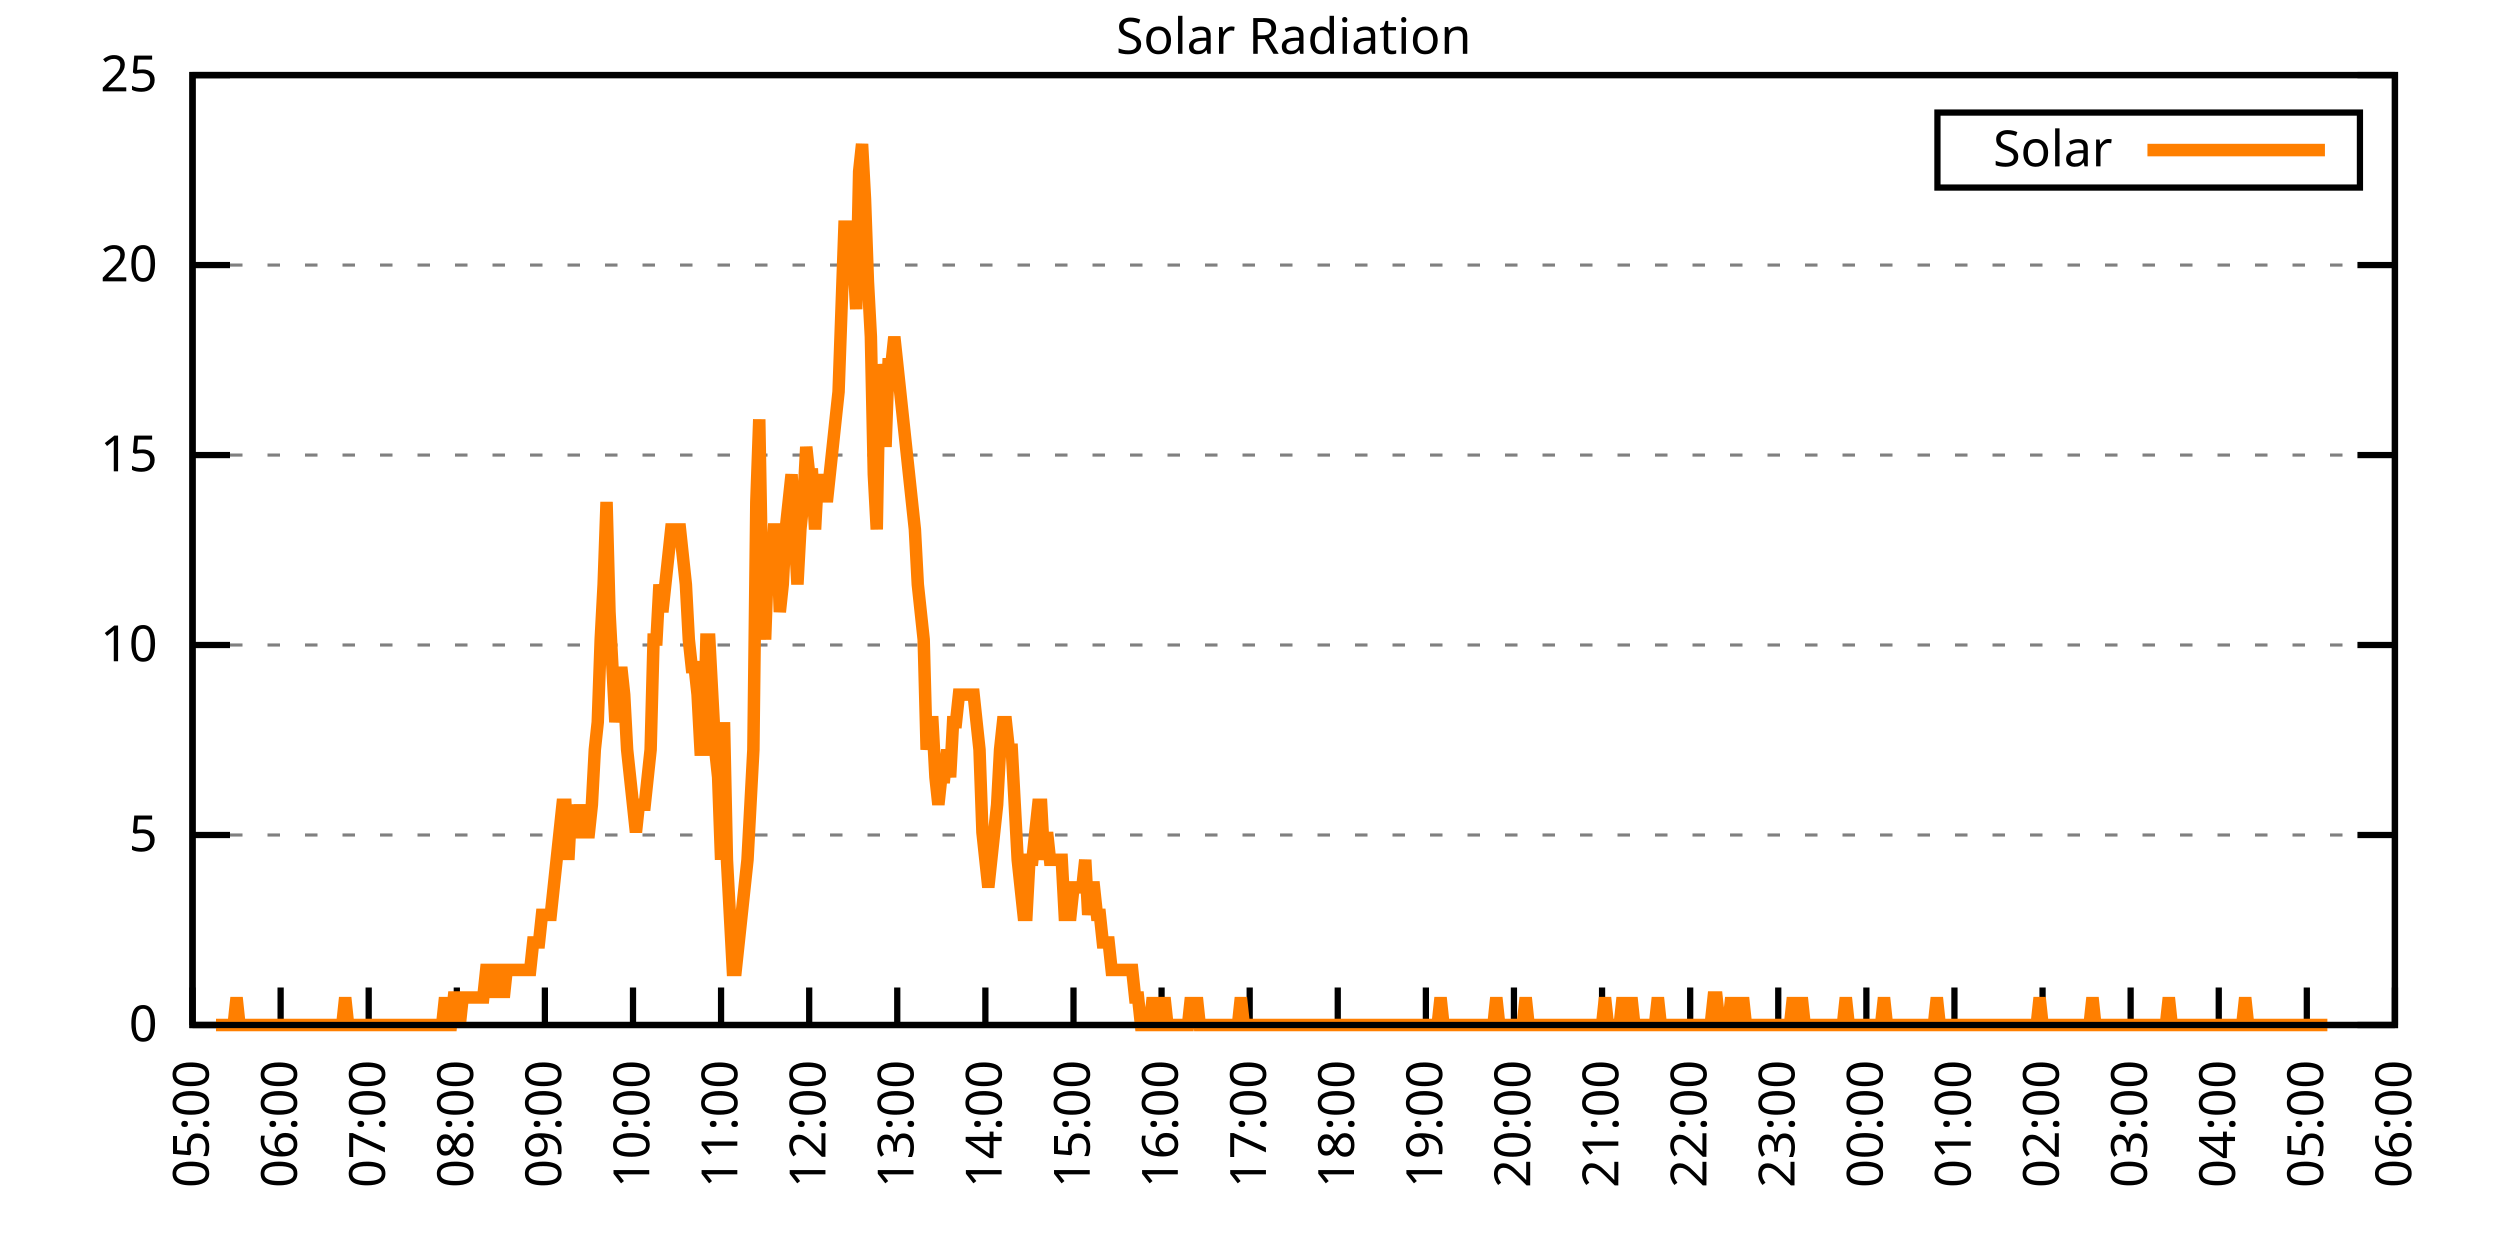
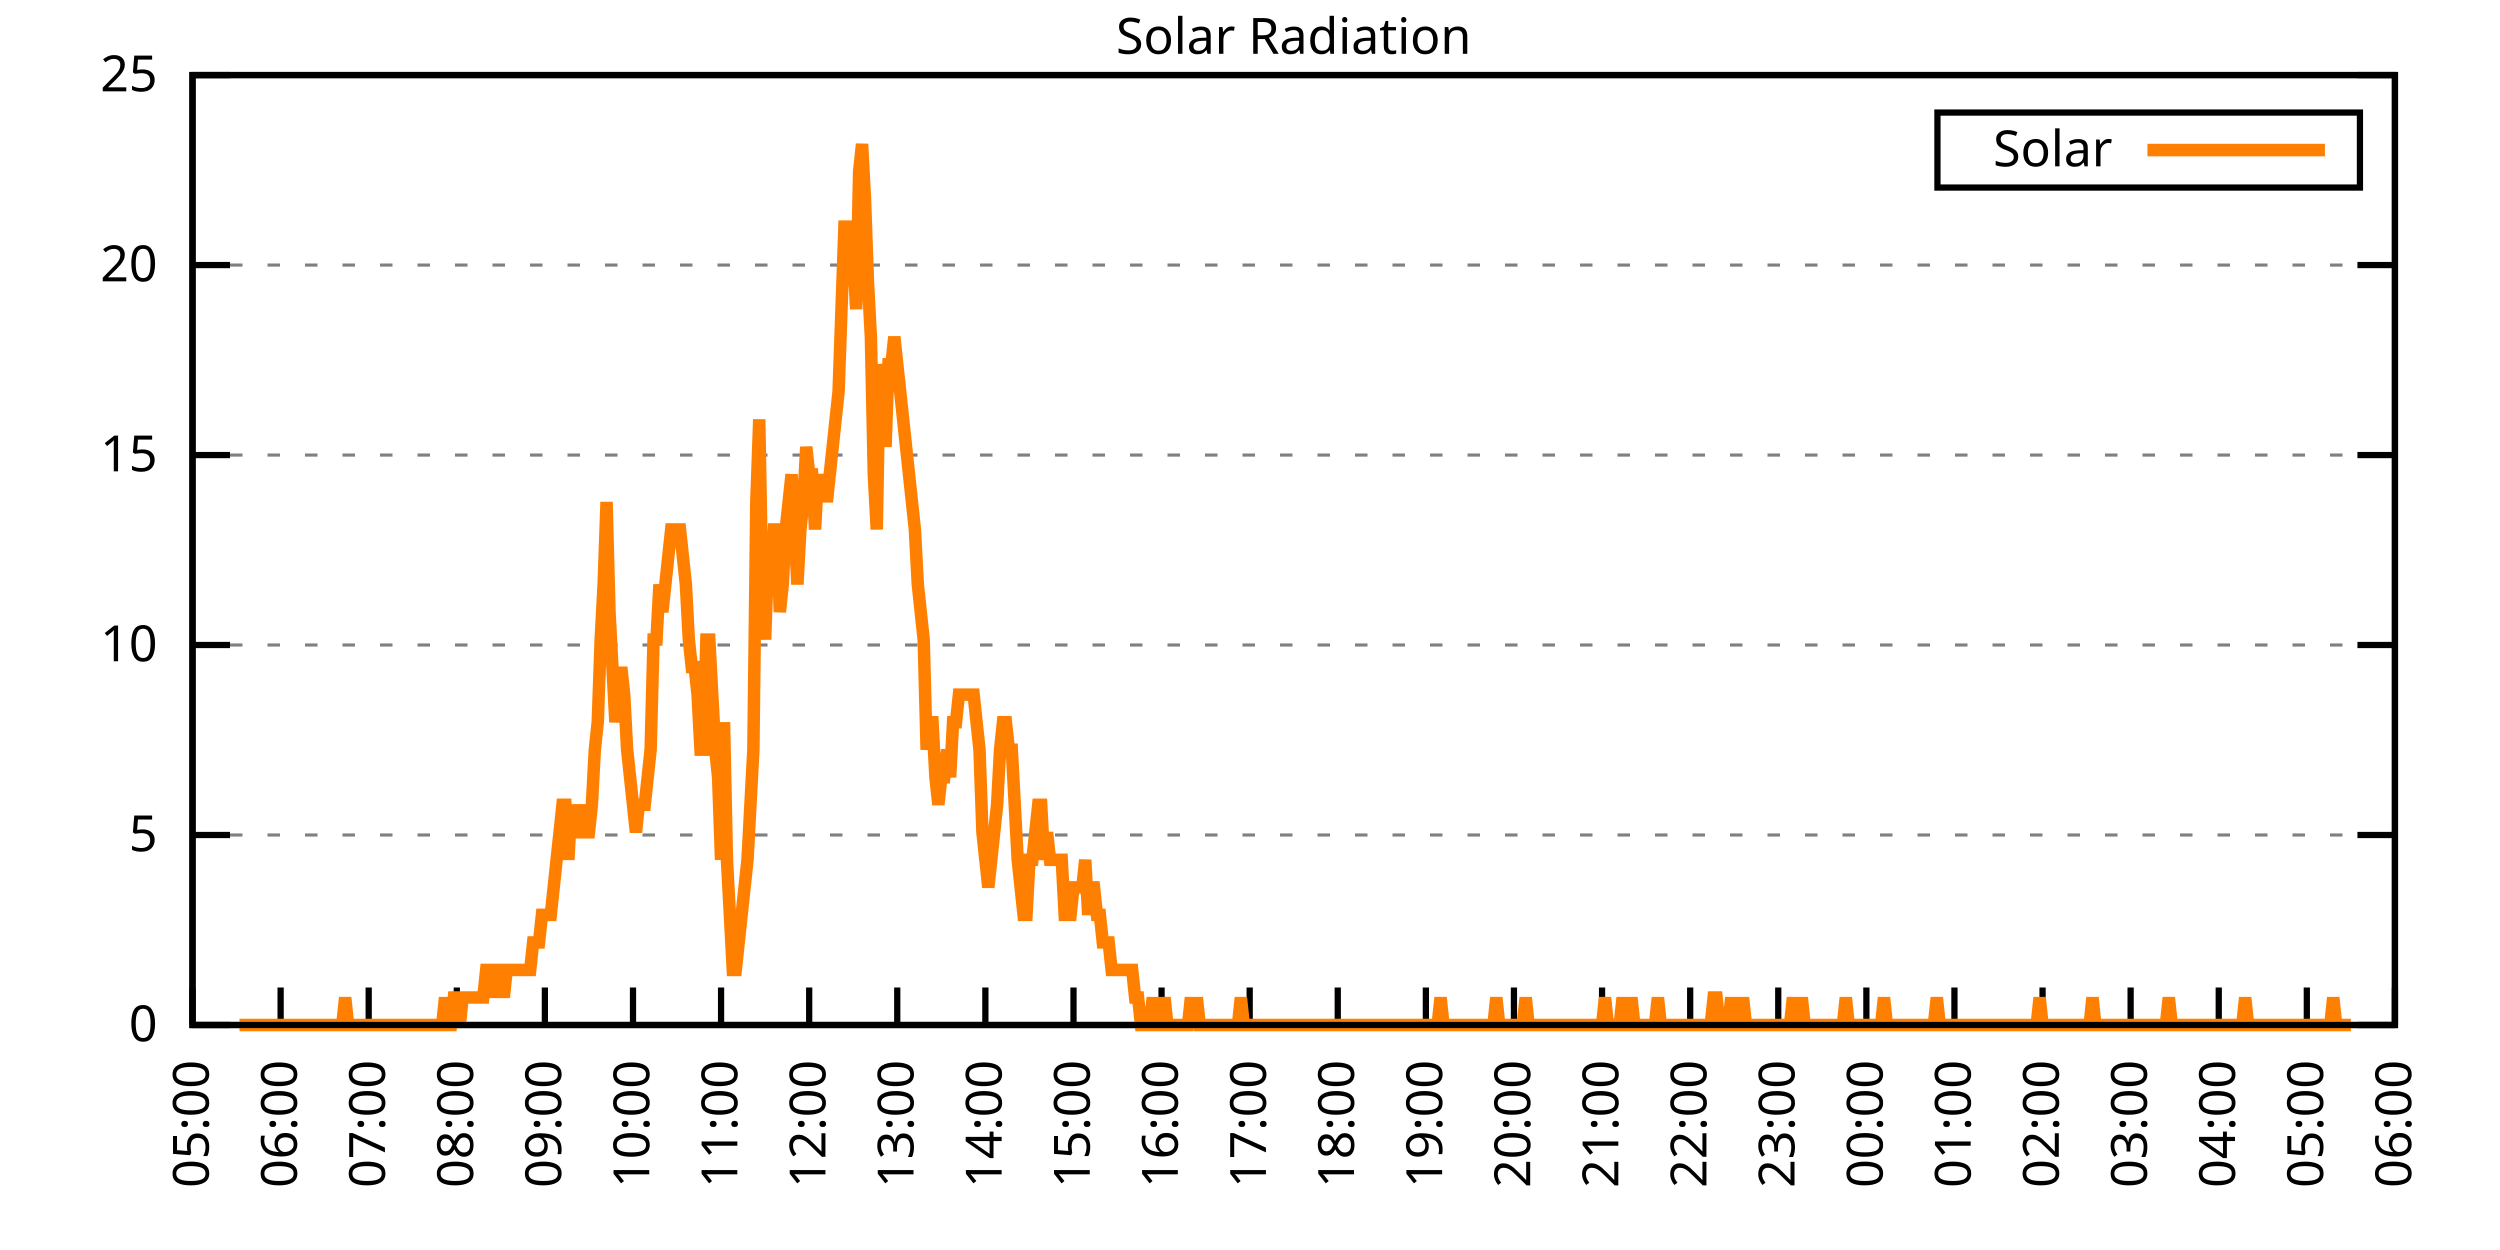
<svg xmlns="http://www.w3.org/2000/svg" xmlns:xlink="http://www.w3.org/1999/xlink" width="400" height="200" viewBox="0 0 400 200">
  <g id="gnuplot_canvas">
    <rect x="0" y="0" width="400" height="200" fill="none" />
    <defs>
      <circle id="gpDot" r="0.5" stroke-width="0.5" stroke="currentColor" />
      <path id="gpPt0" stroke-width="0.333" stroke="currentColor" d="M-1,0 h2 M0,-1 v2" />
      <path id="gpPt1" stroke-width="0.333" stroke="currentColor" d="M-1,-1 L1,1 M1,-1 L-1,1" />
      <path id="gpPt2" stroke-width="0.333" stroke="currentColor" d="M-1,0 L1,0 M0,-1 L0,1 M-1,-1 L1,1 M-1,1 L1,-1" />
      <rect id="gpPt3" stroke-width="0.333" stroke="currentColor" x="-1" y="-1" width="2" height="2" />
      <rect id="gpPt4" stroke-width="0.333" stroke="currentColor" fill="currentColor" x="-1" y="-1" width="2" height="2" />
      <circle id="gpPt5" stroke-width="0.333" stroke="currentColor" cx="0" cy="0" r="1" />
      <use xlink:href="#gpPt5" id="gpPt6" fill="currentColor" stroke="none" />
      <path id="gpPt7" stroke-width="0.333" stroke="currentColor" d="M0,-1.33 L-1.33,0.67 L1.33,0.67 z" />
      <use xlink:href="#gpPt7" id="gpPt8" fill="currentColor" stroke="none" />
      <use xlink:href="#gpPt7" id="gpPt9" stroke="currentColor" transform="rotate(180)" />
      <use xlink:href="#gpPt9" id="gpPt10" fill="currentColor" stroke="none" />
      <use xlink:href="#gpPt3" id="gpPt11" stroke="currentColor" transform="rotate(45)" />
      <use xlink:href="#gpPt11" id="gpPt12" fill="currentColor" stroke="none" />
      <path id="gpPt13" stroke-width="0.333" stroke="currentColor" d="M0,1.330 L1.265,0.411 L0.782,-1.067 L-0.782,-1.076 L-1.265,0.411 z" />
      <use xlink:href="#gpPt13" id="gpPt14" fill="currentColor" stroke="none" />
      <filter id="textbox" filterUnits="objectBoundingBox" x="0" y="0" height="1" width="1">
        <feFlood flood-color="white" flood-opacity="1" result="bgnd" />
        <feComposite in="SourceGraphic" in2="bgnd" operator="atop" />
      </filter>
      <filter id="greybox" filterUnits="objectBoundingBox" x="0" y="0" height="1" width="1">
        <feFlood flood-color="lightgrey" flood-opacity="1" result="grey" />
        <feComposite in="SourceGraphic" in2="grey" operator="atop" />
      </filter>
    </defs>
    <g fill="none" color="white" stroke="currentColor" stroke-width="1.00" stroke-linecap="butt" stroke-linejoin="miter">
</g>
    <g fill="none" color="black" stroke="currentColor" stroke-width="1.00" stroke-linecap="butt" stroke-linejoin="miter">
      <g stroke="none" shape-rendering="crispEdges">
        <polygon fill="rgb(255, 255, 255)" points="30.80,164.00 383.18,164.00 383.18,12.02 30.80,12.02 " />
      </g>
    </g>
    <g fill="none" color="black" stroke="currentColor" stroke-width="1.00" stroke-linecap="butt" stroke-linejoin="miter">
</g>
    <g fill="none" color="black" stroke="black" stroke-width="0.50" stroke-linecap="butt" stroke-linejoin="miter">
</g>
    <g fill="none" color="gray" stroke="currentColor" stroke-width="0.50" stroke-linecap="butt" stroke-linejoin="miter">
      <path stroke="gray" stroke-dasharray="2,4" class="gridline" d="M30.80,164.00 L383.19,164.00  " />
    </g>
    <g fill="none" color="gray" stroke="gray" stroke-width="1.00" stroke-linecap="butt" stroke-linejoin="miter">
</g>
    <g fill="none" color="black" stroke="currentColor" stroke-width="1.00" stroke-linecap="butt" stroke-linejoin="miter">
      <path stroke="black" d="M30.80,164.00 L36.80,164.00 M383.19,164.00 L377.19,164.00  " />
      <g transform="translate(25.20,166.60)" stroke="none" fill="black" font-family="Sans" font-size="8.00" text-anchor="end">
        <text>
          <tspan font-family="Sans"> 0</tspan>
        </text>
      </g>
    </g>
    <g fill="none" color="black" stroke="currentColor" stroke-width="1.00" stroke-linecap="butt" stroke-linejoin="miter">
</g>
    <g fill="none" color="black" stroke="black" stroke-width="0.50" stroke-linecap="butt" stroke-linejoin="miter">
</g>
    <g fill="none" color="gray" stroke="currentColor" stroke-width="0.50" stroke-linecap="butt" stroke-linejoin="miter">
      <path stroke="gray" stroke-dasharray="2,4" class="gridline" d="M30.80,133.60 L383.19,133.60  " />
    </g>
    <g fill="none" color="gray" stroke="gray" stroke-width="1.00" stroke-linecap="butt" stroke-linejoin="miter">
</g>
    <g fill="none" color="black" stroke="currentColor" stroke-width="1.00" stroke-linecap="butt" stroke-linejoin="miter">
      <path stroke="black" d="M30.80,133.60 L36.80,133.60 M383.19,133.60 L377.19,133.60  " />
      <g transform="translate(25.20,136.20)" stroke="none" fill="black" font-family="Sans" font-size="8.00" text-anchor="end">
        <text>
          <tspan font-family="Sans"> 5</tspan>
        </text>
      </g>
    </g>
    <g fill="none" color="black" stroke="currentColor" stroke-width="1.00" stroke-linecap="butt" stroke-linejoin="miter">
</g>
    <g fill="none" color="black" stroke="black" stroke-width="0.50" stroke-linecap="butt" stroke-linejoin="miter">
</g>
    <g fill="none" color="gray" stroke="currentColor" stroke-width="0.50" stroke-linecap="butt" stroke-linejoin="miter">
      <path stroke="gray" stroke-dasharray="2,4" class="gridline" d="M30.80,103.20 L383.19,103.20  " />
    </g>
    <g fill="none" color="gray" stroke="gray" stroke-width="1.00" stroke-linecap="butt" stroke-linejoin="miter">
</g>
    <g fill="none" color="black" stroke="currentColor" stroke-width="1.00" stroke-linecap="butt" stroke-linejoin="miter">
      <path stroke="black" d="M30.80,103.20 L36.80,103.20 M383.19,103.20 L377.19,103.20  " />
      <g transform="translate(25.20,105.80)" stroke="none" fill="black" font-family="Sans" font-size="8.00" text-anchor="end">
        <text>
          <tspan font-family="Sans"> 10</tspan>
        </text>
      </g>
    </g>
    <g fill="none" color="black" stroke="currentColor" stroke-width="1.00" stroke-linecap="butt" stroke-linejoin="miter">
</g>
    <g fill="none" color="black" stroke="black" stroke-width="0.50" stroke-linecap="butt" stroke-linejoin="miter">
</g>
    <g fill="none" color="gray" stroke="currentColor" stroke-width="0.50" stroke-linecap="butt" stroke-linejoin="miter">
      <path stroke="gray" stroke-dasharray="2,4" class="gridline" d="M30.80,72.81 L383.19,72.81  " />
    </g>
    <g fill="none" color="gray" stroke="gray" stroke-width="1.00" stroke-linecap="butt" stroke-linejoin="miter">
</g>
    <g fill="none" color="black" stroke="currentColor" stroke-width="1.00" stroke-linecap="butt" stroke-linejoin="miter">
      <path stroke="black" d="M30.80,72.81 L36.80,72.81 M383.19,72.81 L377.19,72.81  " />
      <g transform="translate(25.20,75.41)" stroke="none" fill="black" font-family="Sans" font-size="8.00" text-anchor="end">
        <text>
          <tspan font-family="Sans"> 15</tspan>
        </text>
      </g>
    </g>
    <g fill="none" color="black" stroke="currentColor" stroke-width="1.00" stroke-linecap="butt" stroke-linejoin="miter">
</g>
    <g fill="none" color="black" stroke="black" stroke-width="0.50" stroke-linecap="butt" stroke-linejoin="miter">
</g>
    <g fill="none" color="gray" stroke="currentColor" stroke-width="0.50" stroke-linecap="butt" stroke-linejoin="miter">
      <path stroke="gray" stroke-dasharray="2,4" class="gridline" d="M30.80,42.41 L383.19,42.41  " />
    </g>
    <g fill="none" color="gray" stroke="gray" stroke-width="1.00" stroke-linecap="butt" stroke-linejoin="miter">
</g>
    <g fill="none" color="black" stroke="currentColor" stroke-width="1.00" stroke-linecap="butt" stroke-linejoin="miter">
      <path stroke="black" d="M30.80,42.41 L36.80,42.41 M383.19,42.41 L377.19,42.41  " />
      <g transform="translate(25.20,45.01)" stroke="none" fill="black" font-family="Sans" font-size="8.00" text-anchor="end">
        <text>
          <tspan font-family="Sans"> 20</tspan>
        </text>
      </g>
    </g>
    <g fill="none" color="black" stroke="currentColor" stroke-width="1.00" stroke-linecap="butt" stroke-linejoin="miter">
</g>
    <g fill="none" color="black" stroke="black" stroke-width="0.50" stroke-linecap="butt" stroke-linejoin="miter">
</g>
    <g fill="none" color="gray" stroke="currentColor" stroke-width="0.50" stroke-linecap="butt" stroke-linejoin="miter">
      <path stroke="gray" stroke-dasharray="2,4" class="gridline" d="M30.80,12.01 L383.19,12.01  " />
    </g>
    <g fill="none" color="gray" stroke="gray" stroke-width="1.00" stroke-linecap="butt" stroke-linejoin="miter">
</g>
    <g fill="none" color="black" stroke="currentColor" stroke-width="1.00" stroke-linecap="butt" stroke-linejoin="miter">
      <path stroke="black" d="M30.80,12.01 L36.80,12.01 M383.19,12.01 L377.19,12.01  " />
      <g transform="translate(25.20,14.61)" stroke="none" fill="black" font-family="Sans" font-size="8.00" text-anchor="end">
        <text>
          <tspan font-family="Sans"> 25</tspan>
        </text>
      </g>
    </g>
    <g fill="none" color="black" stroke="currentColor" stroke-width="1.00" stroke-linecap="butt" stroke-linejoin="miter">
      <path stroke="black" d="M30.80,164.00 L30.80,158.00  " />
      <g transform="translate(33.40,169.60) rotate(270.00)" stroke="none" fill="black" font-family="Sans" font-size="8.00" text-anchor="end">
        <text>
          <tspan font-family="Sans">05:00</tspan>
        </text>
      </g>
    </g>
    <g fill="none" color="black" stroke="currentColor" stroke-width="1.00" stroke-linecap="butt" stroke-linejoin="miter">
      <path stroke="black" d="M44.90,164.00 L44.90,158.00  " />
      <g transform="translate(47.50,169.60) rotate(270.00)" stroke="none" fill="black" font-family="Sans" font-size="8.00" text-anchor="end">
        <text>
          <tspan font-family="Sans">06:00</tspan>
        </text>
      </g>
    </g>
    <g fill="none" color="black" stroke="currentColor" stroke-width="1.00" stroke-linecap="butt" stroke-linejoin="miter">
      <path stroke="black" d="M58.99,164.00 L58.99,158.00  " />
      <g transform="translate(61.59,169.60) rotate(270.00)" stroke="none" fill="black" font-family="Sans" font-size="8.00" text-anchor="end">
        <text>
          <tspan font-family="Sans">07:00</tspan>
        </text>
      </g>
    </g>
    <g fill="none" color="black" stroke="currentColor" stroke-width="1.00" stroke-linecap="butt" stroke-linejoin="miter">
      <path stroke="black" d="M73.09,164.00 L73.09,158.00  " />
      <g transform="translate(75.69,169.60) rotate(270.00)" stroke="none" fill="black" font-family="Sans" font-size="8.00" text-anchor="end">
        <text>
          <tspan font-family="Sans">08:00</tspan>
        </text>
      </g>
    </g>
    <g fill="none" color="black" stroke="currentColor" stroke-width="1.00" stroke-linecap="butt" stroke-linejoin="miter">
      <path stroke="black" d="M87.18,164.00 L87.18,158.00  " />
      <g transform="translate(89.78,169.60) rotate(270.00)" stroke="none" fill="black" font-family="Sans" font-size="8.00" text-anchor="end">
        <text>
          <tspan font-family="Sans">09:00</tspan>
        </text>
      </g>
    </g>
    <g fill="none" color="black" stroke="currentColor" stroke-width="1.00" stroke-linecap="butt" stroke-linejoin="miter">
      <path stroke="black" d="M101.28,164.00 L101.28,158.00  " />
      <g transform="translate(103.88,169.60) rotate(270.00)" stroke="none" fill="black" font-family="Sans" font-size="8.00" text-anchor="end">
        <text>
          <tspan font-family="Sans">10:00</tspan>
        </text>
      </g>
    </g>
    <g fill="none" color="black" stroke="currentColor" stroke-width="1.00" stroke-linecap="butt" stroke-linejoin="miter">
      <path stroke="black" d="M115.37,164.00 L115.37,158.00  " />
      <g transform="translate(117.97,169.60) rotate(270.00)" stroke="none" fill="black" font-family="Sans" font-size="8.00" text-anchor="end">
        <text>
          <tspan font-family="Sans">11:00</tspan>
        </text>
      </g>
    </g>
    <g fill="none" color="black" stroke="currentColor" stroke-width="1.00" stroke-linecap="butt" stroke-linejoin="miter">
      <path stroke="black" d="M129.47,164.00 L129.47,158.00  " />
      <g transform="translate(132.07,169.60) rotate(270.00)" stroke="none" fill="black" font-family="Sans" font-size="8.00" text-anchor="end">
        <text>
          <tspan font-family="Sans">12:00</tspan>
        </text>
      </g>
    </g>
    <g fill="none" color="black" stroke="currentColor" stroke-width="1.00" stroke-linecap="butt" stroke-linejoin="miter">
      <path stroke="black" d="M143.56,164.00 L143.56,158.00  " />
      <g transform="translate(146.16,169.60) rotate(270.00)" stroke="none" fill="black" font-family="Sans" font-size="8.00" text-anchor="end">
        <text>
          <tspan font-family="Sans">13:00</tspan>
        </text>
      </g>
    </g>
    <g fill="none" color="black" stroke="currentColor" stroke-width="1.00" stroke-linecap="butt" stroke-linejoin="miter">
      <path stroke="black" d="M157.66,164.00 L157.66,158.00  " />
      <g transform="translate(160.26,169.60) rotate(270.00)" stroke="none" fill="black" font-family="Sans" font-size="8.00" text-anchor="end">
        <text>
          <tspan font-family="Sans">14:00</tspan>
        </text>
      </g>
    </g>
    <g fill="none" color="black" stroke="currentColor" stroke-width="1.00" stroke-linecap="butt" stroke-linejoin="miter">
      <path stroke="black" d="M171.76,164.00 L171.76,158.00  " />
      <g transform="translate(174.36,169.60) rotate(270.00)" stroke="none" fill="black" font-family="Sans" font-size="8.00" text-anchor="end">
        <text>
          <tspan font-family="Sans">15:00</tspan>
        </text>
      </g>
    </g>
    <g fill="none" color="black" stroke="currentColor" stroke-width="1.00" stroke-linecap="butt" stroke-linejoin="miter">
      <path stroke="black" d="M185.85,164.00 L185.85,158.00  " />
      <g transform="translate(188.45,169.60) rotate(270.00)" stroke="none" fill="black" font-family="Sans" font-size="8.00" text-anchor="end">
        <text>
          <tspan font-family="Sans">16:00</tspan>
        </text>
      </g>
    </g>
    <g fill="none" color="black" stroke="currentColor" stroke-width="1.00" stroke-linecap="butt" stroke-linejoin="miter">
      <path stroke="black" d="M199.95,164.00 L199.95,158.00  " />
      <g transform="translate(202.55,169.60) rotate(270.00)" stroke="none" fill="black" font-family="Sans" font-size="8.00" text-anchor="end">
        <text>
          <tspan font-family="Sans">17:00</tspan>
        </text>
      </g>
    </g>
    <g fill="none" color="black" stroke="currentColor" stroke-width="1.00" stroke-linecap="butt" stroke-linejoin="miter">
      <path stroke="black" d="M214.04,164.00 L214.04,158.00  " />
      <g transform="translate(216.64,169.60) rotate(270.00)" stroke="none" fill="black" font-family="Sans" font-size="8.00" text-anchor="end">
        <text>
          <tspan font-family="Sans">18:00</tspan>
        </text>
      </g>
    </g>
    <g fill="none" color="black" stroke="currentColor" stroke-width="1.00" stroke-linecap="butt" stroke-linejoin="miter">
      <path stroke="black" d="M228.14,164.00 L228.14,158.00  " />
      <g transform="translate(230.74,169.60) rotate(270.00)" stroke="none" fill="black" font-family="Sans" font-size="8.00" text-anchor="end">
        <text>
          <tspan font-family="Sans">19:00</tspan>
        </text>
      </g>
    </g>
    <g fill="none" color="black" stroke="currentColor" stroke-width="1.00" stroke-linecap="butt" stroke-linejoin="miter">
      <path stroke="black" d="M242.23,164.00 L242.23,158.00  " />
      <g transform="translate(244.83,169.60) rotate(270.00)" stroke="none" fill="black" font-family="Sans" font-size="8.00" text-anchor="end">
        <text>
          <tspan font-family="Sans">20:00</tspan>
        </text>
      </g>
    </g>
    <g fill="none" color="black" stroke="currentColor" stroke-width="1.00" stroke-linecap="butt" stroke-linejoin="miter">
      <path stroke="black" d="M256.33,164.00 L256.33,158.00  " />
      <g transform="translate(258.93,169.60) rotate(270.00)" stroke="none" fill="black" font-family="Sans" font-size="8.00" text-anchor="end">
        <text>
          <tspan font-family="Sans">21:00</tspan>
        </text>
      </g>
    </g>
    <g fill="none" color="black" stroke="currentColor" stroke-width="1.00" stroke-linecap="butt" stroke-linejoin="miter">
      <path stroke="black" d="M270.43,164.00 L270.43,158.00  " />
      <g transform="translate(273.03,169.60) rotate(270.00)" stroke="none" fill="black" font-family="Sans" font-size="8.00" text-anchor="end">
        <text>
          <tspan font-family="Sans">22:00</tspan>
        </text>
      </g>
    </g>
    <g fill="none" color="black" stroke="currentColor" stroke-width="1.00" stroke-linecap="butt" stroke-linejoin="miter">
      <path stroke="black" d="M284.52,164.00 L284.52,158.00  " />
      <g transform="translate(287.12,169.60) rotate(270.00)" stroke="none" fill="black" font-family="Sans" font-size="8.00" text-anchor="end">
        <text>
          <tspan font-family="Sans">23:00</tspan>
        </text>
      </g>
    </g>
    <g fill="none" color="black" stroke="currentColor" stroke-width="1.00" stroke-linecap="butt" stroke-linejoin="miter">
      <path stroke="black" d="M298.62,164.00 L298.62,158.00  " />
      <g transform="translate(301.22,169.60) rotate(270.00)" stroke="none" fill="black" font-family="Sans" font-size="8.00" text-anchor="end">
        <text>
          <tspan font-family="Sans">00:00</tspan>
        </text>
      </g>
    </g>
    <g fill="none" color="black" stroke="currentColor" stroke-width="1.00" stroke-linecap="butt" stroke-linejoin="miter">
      <path stroke="black" d="M312.71,164.00 L312.71,158.00  " />
      <g transform="translate(315.31,169.60) rotate(270.00)" stroke="none" fill="black" font-family="Sans" font-size="8.00" text-anchor="end">
        <text>
          <tspan font-family="Sans">01:00</tspan>
        </text>
      </g>
    </g>
    <g fill="none" color="black" stroke="currentColor" stroke-width="1.00" stroke-linecap="butt" stroke-linejoin="miter">
      <path stroke="black" d="M326.81,164.00 L326.81,158.00  " />
      <g transform="translate(329.41,169.60) rotate(270.00)" stroke="none" fill="black" font-family="Sans" font-size="8.00" text-anchor="end">
        <text>
          <tspan font-family="Sans">02:00</tspan>
        </text>
      </g>
    </g>
    <g fill="none" color="black" stroke="currentColor" stroke-width="1.00" stroke-linecap="butt" stroke-linejoin="miter">
      <path stroke="black" d="M340.90,164.00 L340.90,158.00  " />
      <g transform="translate(343.50,169.60) rotate(270.00)" stroke="none" fill="black" font-family="Sans" font-size="8.00" text-anchor="end">
        <text>
          <tspan font-family="Sans">03:00</tspan>
        </text>
      </g>
    </g>
    <g fill="none" color="black" stroke="currentColor" stroke-width="1.00" stroke-linecap="butt" stroke-linejoin="miter">
      <path stroke="black" d="M355.00,164.00 L355.00,158.00  " />
      <g transform="translate(357.60,169.60) rotate(270.00)" stroke="none" fill="black" font-family="Sans" font-size="8.00" text-anchor="end">
        <text>
          <tspan font-family="Sans">04:00</tspan>
        </text>
      </g>
    </g>
    <g fill="none" color="black" stroke="currentColor" stroke-width="1.00" stroke-linecap="butt" stroke-linejoin="miter">
      <path stroke="black" d="M369.09,164.00 L369.09,158.00  " />
      <g transform="translate(371.69,169.60) rotate(270.00)" stroke="none" fill="black" font-family="Sans" font-size="8.00" text-anchor="end">
        <text>
          <tspan font-family="Sans">05:00</tspan>
        </text>
      </g>
    </g>
    <g fill="none" color="black" stroke="currentColor" stroke-width="1.00" stroke-linecap="butt" stroke-linejoin="miter">
      <path stroke="black" d="M383.19,164.00 L383.19,158.00  " />
      <g transform="translate(385.79,169.60) rotate(270.00)" stroke="none" fill="black" font-family="Sans" font-size="8.00" text-anchor="end">
        <text>
          <tspan font-family="Sans">06:00</tspan>
        </text>
      </g>
    </g>
    <g fill="none" color="black" stroke="currentColor" stroke-width="1.00" stroke-linecap="butt" stroke-linejoin="miter">
</g>
    <g fill="none" color="black" stroke="currentColor" stroke-width="1.00" stroke-linecap="butt" stroke-linejoin="miter">
      <path stroke="black" d="M30.80,12.01 L30.80,164.00 L383.19,164.00 L383.19,12.01 L30.80,12.01 Z  " />
    </g>
    <g fill="none" color="black" stroke="currentColor" stroke-width="1.00" stroke-linecap="butt" stroke-linejoin="miter">
</g>
    <g fill="none" color="black" stroke="currentColor" stroke-width="1.00" stroke-linecap="butt" stroke-linejoin="miter">
      <path stroke="black" d="M309.99,30.01 L309.99,18.01 L377.59,18.01 L377.59,30.01 L309.99,30.01 Z  " />
    </g>
    <g id="Solar_Radiation_plot_1">
      <g fill="none" color="white" stroke="black" stroke-width="2.00" stroke-linecap="butt" stroke-linejoin="miter">
</g>
      <g fill="none" color="black" stroke="currentColor" stroke-width="2.00" stroke-linecap="butt" stroke-linejoin="miter">
        <g transform="translate(337.99,26.61)" stroke="none" fill="black" font-family="Sans" font-size="8.00" text-anchor="end">
          <text>
            <tspan font-family="Sans">Solar</tspan>
          </text>
        </g>
      </g>
      <g fill="none" color="black" stroke="currentColor" stroke-width="2.00" stroke-linecap="butt" stroke-linejoin="miter">
-         <path stroke="rgb(255, 127,   0)" d="M343.59,24.01 L371.99,24.01 M34.56,164.00 L35.03,164.00 L35.50,164.00 L35.97,164.00 L36.44,164.00 L36.91,164.00   L37.38,164.00 L37.85,159.60 L38.32,164.00 L38.79,164.00 L39.26,164.00 L39.73,164.00 L40.20,164.00 L40.67,164.00   L41.14,164.00 L41.61,164.00 L42.08,164.00 L42.55,164.00 L43.02,164.00 L43.49,164.00 L43.96,164.00 L44.43,164.00   L44.90,164.00 L45.37,164.00 L45.84,164.00 L46.31,164.00 L46.78,164.00 L47.24,164.00 L47.71,164.00 L48.18,164.00   L48.65,164.00 L49.12,164.00 L49.59,164.00 L50.06,164.00 L50.53,164.00 L51.00,164.00 L51.47,164.00 L51.94,164.00   L52.41,164.00 L52.88,164.00 L53.35,164.00 L53.82,164.00 L54.29,164.00 L54.76,164.00 L55.23,159.60 L55.70,164.00   L56.17,164.00 L56.64,164.00 L57.11,164.00 L57.58,164.00 L58.05,164.00 L58.52,164.00 L58.99,164.00 L59.46,164.00   L59.93,164.00 L60.40,164.00 L60.87,164.00 L61.34,164.00 L61.81,164.00 L62.28,164.00 L62.75,164.00 L63.22,164.00   L63.69,164.00 L64.16,164.00 L64.63,164.00 L65.10,164.00 L65.57,164.00 L66.04,164.00 L66.51,164.00 L66.98,164.00   L67.45,164.00 L67.92,164.00 L68.39,164.00 L68.86,164.00 L69.33,164.00 L69.80,164.00 L70.27,164.00 L70.74,164.00   L71.21,159.60 L71.68,164.00 L72.15,164.00 L72.62,159.60 L73.09,159.60 L73.56,164.00 L74.03,159.60 L74.50,159.60   L74.97,159.60 L75.44,159.60 L75.91,159.60 L76.38,159.60 L76.85,159.60 L77.32,159.60 L77.79,155.19 L78.26,155.19   L78.73,159.60 L79.19,155.19 L79.66,155.19 L80.13,155.19 L80.60,159.60 L81.07,155.19 L81.54,155.19 L82.01,155.19   L82.48,155.19 L82.95,155.19 L83.42,155.19 L83.89,155.19 L84.36,155.19 L84.83,155.19 L85.30,150.79 L85.77,150.79   L86.24,150.79 L86.71,146.38 L87.18,146.38 L87.65,146.38 L88.12,146.38 L88.59,141.98 L89.06,137.57 L89.53,133.17   L90.00,128.76 L90.47,128.76 L90.94,137.57 L91.41,128.76 L91.88,133.17 L92.35,133.17 L92.82,128.76 L93.29,133.17   L93.76,133.17 L94.23,133.17 L94.70,128.76 L95.17,119.95 L95.64,115.55 L96.11,102.33 L96.58,93.52 L97.05,80.31   L97.52,97.93 L97.99,106.74 L98.46,115.55 L98.93,111.14 L99.40,106.74 L99.87,111.14 L100.34,119.95 L100.81,124.36   L101.28,128.76 L101.75,133.17 L102.22,128.76 L102.69,128.76 L103.16,128.76 L103.63,124.36 L104.10,119.95 L104.57,102.33   L105.04,102.33 L105.51,93.52 L105.98,97.93 L106.45,93.52 L106.92,89.12 L107.39,84.71 L107.86,84.71 L108.33,84.71   L108.80,84.71 L109.27,89.12 L109.74,93.52 L110.21,102.33 L110.68,106.74 L111.14,106.74 L111.61,111.14 L112.08,119.95   L112.55,119.95 L113.02,102.33 L113.49,102.33 L113.96,111.14 L114.43,119.95 L114.90,124.36 L115.37,137.57 L115.84,115.55   L116.31,137.57 L116.78,146.38 L117.25,155.19 L117.72,155.19 L118.19,150.79 L118.66,146.38 L119.13,141.98 L119.60,137.57   L120.07,128.76 L120.54,119.95 L121.01,80.31 L121.48,67.09 L121.95,93.52 L122.42,102.33 L122.89,89.12 L123.36,93.52   L123.83,84.71 L124.30,84.71 L124.77,97.93 L125.24,93.52 L125.71,84.71 L126.18,80.31 L126.65,75.90 L127.12,84.71   L127.59,93.52 L128.06,84.71 L128.53,80.31 L129.00,71.50 L129.47,75.90 L129.94,75.90 L130.41,84.71 L130.88,75.90   L131.35,80.31 L131.82,75.90 L132.29,80.31 L132.76,75.90 L133.23,71.50 L133.70,67.09 L134.17,62.69 L134.64,49.47   L135.11,36.26 L135.58,36.26 L136.05,40.66 L136.52,40.66 L136.99,49.47 L137.46,27.45 L137.93,23.04 L138.40,31.85   L138.87,45.07 L139.34,53.88 L139.81,75.90 L140.28,84.71 L140.75,58.28 L141.22,62.69 L141.69,71.50 L142.16,58.28   L142.63,58.28 L143.09,53.88 L143.56,58.28 L144.03,62.69 L144.50,67.09 L144.97,71.50 L145.44,75.90 L145.91,80.31   L146.38,84.71 L146.85,93.52 L147.32,97.93 L147.79,102.33 L148.26,119.95 L148.73,115.55 L149.20,115.55 L149.67,124.36   L150.14,128.76 L150.61,124.36 L151.08,124.36 L151.55,119.95 L152.02,124.36 L152.49,115.55 L152.96,115.55 L153.43,111.14   L153.90,111.14 L154.37,111.14 L154.84,111.14 L155.31,111.14 L155.78,111.14 L156.25,115.55 L156.72,119.95 L157.19,133.17   L157.66,137.57 L158.13,141.98 L158.60,137.57 L159.07,133.17 L159.54,128.76 L160.01,119.95 L160.48,115.55 L160.95,115.55   L161.42,119.95 L161.89,119.95 L162.36,128.76 L162.83,137.57 L163.30,141.98 L163.77,146.38 L164.24,146.38 L164.71,137.57   L165.18,137.57 L165.65,133.17 L166.12,128.76 L166.59,128.76 L167.06,137.57 L167.53,133.17 L168.00,137.57 L168.47,137.57   L168.94,137.57 L169.41,137.57 L169.88,137.57 L170.35,146.38 L170.82,146.38 L171.29,146.38 L171.76,141.98 L172.23,141.98   L172.70,141.98 L173.17,141.98 L173.64,137.57 L174.11,146.38 L174.58,141.98 L175.04,141.98 L175.51,146.38 L175.98,146.38   L176.45,150.79 L176.92,150.79 L177.39,150.79 L177.86,155.19 L178.33,155.19 L178.80,155.19 L179.27,155.19 L179.74,155.19   L180.21,155.19 L180.68,155.19 L181.15,155.19 L181.62,159.60 L182.09,159.60 L182.56,164.00 L183.03,164.00 L183.50,164.00   L183.97,164.00 L184.44,159.60 L184.91,164.00 L185.38,164.00 L185.85,164.00 L186.32,159.60 L186.79,164.00 L187.26,164.00   L187.73,164.00 L188.20,164.00 L188.67,164.00 L189.14,164.00 L189.61,164.00 L190.08,164.00 L190.55,159.60 L191.02,164.00   L191.49,159.60 L191.96,164.00 L192.43,164.00 L192.90,164.00 L193.37,164.00 L193.84,164.00 L194.31,164.00 L194.78,164.00   L195.25,164.00 L195.72,164.00 L196.19,164.00 L196.66,164.00 L197.13,164.00 L197.60,164.00 L198.07,164.00 L198.54,159.60   L199.01,164.00 L199.48,164.00 L199.95,164.00 L200.42,164.00 L200.89,164.00 L201.36,164.00 L201.83,164.00 L202.30,164.00   L202.77,164.00 L203.24,164.00 L203.71,164.00 L204.18,164.00 L204.65,164.00 L204.88,164.00 L205.59,164.00 L206.06,164.00   L206.53,164.00 L207.46,164.00 L207.93,164.00 L208.40,164.00 L208.87,164.00 L209.34,164.00 L209.81,164.00 L210.28,164.00   L210.75,164.00 L211.22,164.00 L211.69,164.00 L212.16,164.00 L212.63,164.00 L213.10,164.00 L213.57,164.00 L214.04,164.00   L214.51,164.00 L214.98,164.00 L215.45,164.00 L215.92,164.00 L216.39,164.00 L216.86,164.00 L217.33,164.00 L217.80,164.00   L218.27,164.00 L218.74,164.00 L219.21,164.00 L219.68,164.00 L220.15,164.00 L220.62,164.00 L221.09,164.00 L221.56,164.00   L222.03,164.00 L222.50,164.00 L222.97,164.00 L223.44,164.00 L223.91,164.00 L224.38,164.00 L224.85,164.00 L225.32,164.00   L225.79,164.00 L226.26,164.00 L226.73,164.00 L227.20,164.00 L227.67,164.00 L228.14,164.00 L228.61,164.00 L229.08,164.00   L229.55,164.00 L230.02,164.00 L230.49,159.60 L230.96,164.00 L231.43,164.00 L231.90,164.00 L232.37,164.00 L232.84,164.00   L233.31,164.00 L233.78,164.00 L234.25,164.00 L234.72,164.00 L235.19,164.00 L235.66,164.00 L236.13,164.00 L236.60,164.00   L237.07,164.00 L237.54,164.00 L238.01,164.00 L238.48,164.00 L238.95,164.00 L239.41,159.60 L239.88,164.00 L240.35,164.00   L240.82,164.00 L241.29,164.00 L241.76,164.00 L242.23,164.00 L242.70,164.00 L243.17,164.00 L243.64,164.00 L244.11,159.60   L244.58,164.00 L245.05,164.00 L245.52,164.00 L245.99,164.00 L246.46,164.00 L246.93,164.00 L247.40,164.00 L247.87,164.00   L248.34,164.00 L248.81,164.00 L249.28,164.00 L249.75,164.00 L250.22,164.00 L250.69,164.00 L251.16,164.00 L251.63,164.00   L252.10,164.00 L252.57,164.00 L253.04,164.00 L253.51,164.00 L253.98,164.00 L254.45,164.00 L254.92,164.00 L255.39,164.00   L255.86,164.00 L256.33,164.00 L256.80,159.60 L257.27,164.00 L257.74,164.00 L258.21,164.00 L258.68,164.00 L259.15,164.00   L259.62,159.60 L260.09,164.00 L260.56,164.00 L261.03,159.60 L261.50,164.00 L261.97,164.00 L262.44,164.00 L262.91,164.00   L263.38,164.00 L263.85,164.00 L264.32,164.00 L264.79,164.00 L265.26,159.60 L265.73,164.00 L266.20,164.00 L266.67,164.00   L267.14,164.00 L267.61,164.00 L268.08,164.00 L268.55,164.00 L269.02,164.00 L269.49,164.00 L269.96,164.00 L270.43,164.00   L270.90,164.00 L271.36,164.00 L271.83,164.00 L272.30,164.00 L272.77,164.00 L273.24,164.00 L273.71,164.00 L274.18,159.60   L274.65,159.60 L275.12,164.00 L275.59,164.00 L276.06,164.00 L276.53,164.00 L277.00,159.60 L277.47,164.00 L277.94,164.00   L278.41,164.00 L278.88,159.60 L279.35,164.00 L279.82,164.00 L280.29,164.00 L280.76,164.00 L281.23,164.00 L281.70,164.00   L282.17,164.00 L282.64,164.00 L283.11,164.00 L283.58,164.00 L284.05,164.00 L284.52,164.00 L284.99,164.00 L285.46,164.00   L285.93,164.00 L286.40,164.00 L286.87,159.60 L287.34,164.00 L287.81,164.00 L288.28,159.60 L288.75,164.00 L289.22,164.00   L289.69,164.00 L290.16,164.00 L290.63,164.00 L291.10,164.00 L291.57,164.00 L292.04,164.00 L292.51,164.00 L292.98,164.00   L293.45,164.00 L293.92,164.00 L294.39,164.00 L294.86,164.00 L295.33,159.60 L295.80,164.00 L296.27,164.00 L296.74,164.00   L297.21,164.00 L297.68,164.00 L298.15,164.00 L298.62,164.00 L299.09,164.00 L299.56,164.00 L300.03,164.00 L300.50,164.00   L300.97,164.00 L301.44,159.60 L301.91,164.00 L302.38,164.00 L302.85,164.00 L303.31,164.00 L303.78,164.00 L304.25,164.00   L304.72,164.00 L305.19,164.00 L305.66,164.00 L306.13,164.00 L306.60,164.00 L307.07,164.00 L307.54,164.00 L308.01,164.00   L308.48,164.00 L308.95,164.00 L309.42,164.00 L309.89,159.60 L310.36,164.00 L310.83,164.00 L311.30,164.00 L311.77,164.00   L312.24,164.00 L312.71,164.00 L313.18,164.00 L313.65,164.00 L314.12,164.00 L314.59,164.00 L315.06,164.00 L315.53,164.00   L316.00,164.00 L316.47,164.00 L316.94,164.00 L317.41,164.00 L317.88,164.00 L318.35,164.00 L318.82,164.00 L319.29,164.00   L319.76,164.00 L320.23,164.00 L320.70,164.00 L321.17,164.00 L321.64,164.00 L322.11,164.00 L322.58,164.00 L323.05,164.00   L323.52,164.00 L323.99,164.00 L324.46,164.00 L324.93,164.00 L325.40,164.00 L325.87,164.00 L326.34,159.60 L326.81,164.00   L327.28,164.00 L327.75,164.00 L328.22,164.00 L328.69,164.00 L329.16,164.00 L329.63,164.00 L330.10,164.00 L330.57,164.00   L331.04,164.00 L331.51,164.00 L331.98,164.00 L332.45,164.00 L332.92,164.00 L333.39,164.00 L333.86,164.00 L334.33,164.00   L334.80,159.60 L335.26,164.00 L335.73,164.00 L336.20,164.00 L336.67,164.00 L337.14,164.00 L337.61,164.00 L338.08,164.00   L338.55,164.00 L339.02,164.00 L339.49,164.00 L339.96,164.00 L340.43,164.00 L340.90,164.00 L341.37,164.00 L341.84,164.00   L342.31,164.00 L342.78,164.00 L343.25,164.00 L343.72,164.00 L344.19,164.00 L344.66,164.00 L345.13,164.00 L345.60,164.00   L346.07,164.00 L346.54,164.00 L347.01,159.60 L347.48,164.00 L347.95,164.00 L348.42,164.00 L348.89,164.00 L349.36,164.00   L349.83,164.00 L350.30,164.00 L350.77,164.00 L351.24,164.00 L351.71,164.00 L352.18,164.00 L352.65,164.00 L353.12,164.00   L353.59,164.00 L354.06,164.00 L354.53,164.00 L355.00,164.00 L355.47,164.00 L355.94,164.00 L356.41,164.00 L356.88,164.00   L357.35,164.00 L357.82,164.00 L358.29,164.00 L358.76,164.00 L359.23,159.60 L359.70,164.00 L360.17,164.00 L360.64,164.00   L361.11,164.00 L361.58,164.00 L362.05,164.00 L362.52,164.00 L362.99,164.00 L363.46,164.00 L363.93,164.00 L364.40,164.00   L364.87,164.00 L365.34,164.00 L365.81,164.00 L366.28,164.00 L366.75,164.00 L367.21,164.00 L367.68,164.00 L368.15,164.00   L368.62,164.00 L369.09,164.00 L369.56,164.00 L370.03,164.00 L370.50,164.00 L370.97,164.00 L371.44,164.00 L371.91,164.00   L372.38,164.00  " />
+         <path stroke="rgb(255, 127,   0)" d="M343.59,24.01 L371.99,24.01 M38.32,164.00 L38.79,164.00 L39.26,164.00 L39.73,164.00 L40.20,164.00 L40.67,164.00   L41.14,164.00 L41.61,164.00 L42.08,164.00 L42.55,164.00 L43.02,164.00 L43.49,164.00 L43.96,164.00 L44.43,164.00   L44.90,164.00 L45.37,164.00 L45.84,164.00 L46.31,164.00 L46.78,164.00 L47.24,164.00 L47.71,164.00 L48.18,164.00   L48.65,164.00 L49.12,164.00 L49.59,164.00 L50.06,164.00 L50.53,164.00 L51.00,164.00 L51.47,164.00 L51.94,164.00   L52.41,164.00 L52.88,164.00 L53.35,164.00 L53.82,164.00 L54.29,164.00 L54.76,164.00 L55.23,159.60 L55.70,164.00   L56.17,164.00 L56.64,164.00 L57.11,164.00 L57.58,164.00 L58.05,164.00 L58.52,164.00 L58.99,164.00 L59.46,164.00   L59.93,164.00 L60.40,164.00 L60.87,164.00 L61.34,164.00 L61.81,164.00 L62.28,164.00 L62.75,164.00 L63.22,164.00   L63.69,164.00 L64.16,164.00 L64.63,164.00 L65.10,164.00 L65.57,164.00 L66.04,164.00 L66.51,164.00 L66.98,164.00   L67.45,164.00 L67.92,164.00 L68.39,164.00 L68.86,164.00 L69.33,164.00 L69.80,164.00 L70.27,164.00 L70.74,164.00   L71.21,159.60 L71.68,164.00 L72.15,164.00 L72.62,159.60 L73.09,159.60 L73.56,164.00 L74.03,159.60 L74.50,159.60   L74.97,159.60 L75.44,159.60 L75.91,159.60 L76.38,159.60 L76.85,159.60 L77.32,159.60 L77.79,155.19 L78.26,155.19   L78.73,159.60 L79.19,155.19 L79.66,155.19 L80.13,155.19 L80.60,159.60 L81.07,155.19 L81.54,155.19 L82.01,155.19   L82.48,155.19 L82.95,155.19 L83.42,155.19 L83.89,155.19 L84.36,155.19 L84.83,155.19 L85.30,150.79 L85.77,150.79   L86.24,150.79 L86.71,146.38 L87.18,146.38 L87.65,146.38 L88.12,146.38 L88.59,141.98 L89.06,137.57 L89.53,133.17   L90.00,128.76 L90.47,128.76 L90.94,137.57 L91.41,128.76 L91.88,133.17 L92.35,133.17 L92.82,128.76 L93.29,133.17   L93.76,133.17 L94.23,133.17 L94.70,128.76 L95.17,119.95 L95.64,115.55 L96.11,102.33 L96.58,93.52 L97.05,80.31   L97.52,97.93 L97.99,106.74 L98.46,115.55 L98.93,111.14 L99.40,106.74 L99.87,111.14 L100.34,119.95 L100.81,124.36   L101.28,128.76 L101.75,133.17 L102.22,128.76 L102.69,128.76 L103.16,128.76 L103.63,124.36 L104.10,119.95 L104.57,102.33   L105.04,102.33 L105.51,93.52 L105.98,97.93 L106.45,93.52 L106.92,89.12 L107.39,84.71 L107.86,84.71 L108.33,84.71   L108.80,84.71 L109.27,89.12 L109.74,93.52 L110.21,102.33 L110.68,106.74 L111.14,106.74 L111.61,111.14 L112.08,119.95   L112.55,119.95 L113.02,102.33 L113.49,102.33 L113.96,111.14 L114.43,119.95 L114.90,124.36 L115.37,137.57 L115.84,115.55   L116.31,137.57 L116.78,146.38 L117.25,155.19 L117.72,155.19 L118.19,150.79 L118.66,146.38 L119.13,141.98 L119.60,137.57   L120.07,128.76 L120.54,119.95 L121.01,80.31 L121.48,67.09 L121.95,93.52 L122.42,102.33 L122.89,89.12 L123.36,93.52   L123.83,84.71 L124.30,84.71 L124.77,97.93 L125.24,93.52 L125.71,84.71 L126.18,80.31 L126.65,75.90 L127.12,84.71   L127.59,93.52 L128.06,84.71 L128.53,80.31 L129.00,71.50 L129.47,75.90 L129.94,75.90 L130.41,84.71 L130.88,75.90   L131.35,80.31 L131.82,75.90 L132.29,80.31 L132.76,75.90 L133.23,71.50 L133.70,67.09 L134.17,62.69 L134.64,49.47   L135.11,36.26 L135.58,36.26 L136.05,40.66 L136.52,40.66 L136.99,49.47 L137.46,27.45 L137.93,23.04 L138.40,31.85   L138.87,45.07 L139.34,53.88 L139.81,75.90 L140.28,84.71 L140.75,58.28 L141.22,62.69 L141.69,71.50 L142.16,58.28   L142.63,58.28 L143.09,53.88 L143.56,58.28 L144.03,62.69 L144.50,67.09 L144.97,71.50 L145.44,75.90 L145.91,80.31   L146.38,84.71 L146.85,93.52 L147.32,97.93 L147.79,102.33 L148.26,119.95 L148.73,115.55 L149.20,115.55 L149.67,124.36   L150.14,128.76 L150.61,124.36 L151.08,124.36 L151.55,119.95 L152.02,124.36 L152.49,115.55 L152.96,115.55 L153.43,111.14   L153.90,111.14 L154.37,111.14 L154.84,111.14 L155.31,111.14 L155.78,111.14 L156.25,115.55 L156.72,119.95 L157.19,133.17   L157.66,137.57 L158.13,141.98 L158.60,137.57 L159.07,133.17 L159.54,128.76 L160.01,119.95 L160.48,115.55 L160.95,115.55   L161.42,119.95 L161.89,119.95 L162.36,128.76 L162.83,137.57 L163.30,141.98 L163.77,146.38 L164.24,146.38 L164.71,137.57   L165.18,137.57 L165.65,133.17 L166.12,128.76 L166.59,128.76 L167.06,137.57 L167.53,133.17 L168.00,137.57 L168.47,137.57   L168.94,137.57 L169.41,137.57 L169.88,137.57 L170.35,146.38 L170.82,146.38 L171.29,146.38 L171.76,141.98 L172.23,141.98   L172.70,141.98 L173.17,141.98 L173.64,137.57 L174.11,146.38 L174.58,141.98 L175.04,141.98 L175.51,146.38 L175.98,146.38   L176.45,150.79 L176.92,150.79 L177.39,150.79 L177.86,155.19 L178.33,155.19 L178.80,155.19 L179.27,155.19 L179.74,155.19   L180.21,155.19 L180.68,155.19 L181.15,155.19 L181.62,159.60 L182.09,159.60 L182.56,164.00 L183.03,164.00 L183.50,164.00   L183.97,164.00 L184.44,159.60 L184.91,164.00 L185.38,164.00 L185.85,164.00 L186.32,159.60 L186.79,164.00 L187.26,164.00   L187.73,164.00 L188.20,164.00 L188.67,164.00 L189.14,164.00 L189.61,164.00 L190.08,164.00 L190.55,159.60 L191.02,164.00   L191.49,159.60 L191.96,164.00 L192.43,164.00 L192.90,164.00 L193.37,164.00 L193.84,164.00 L194.31,164.00 L194.78,164.00   L195.25,164.00 L195.72,164.00 L196.19,164.00 L196.66,164.00 L197.13,164.00 L197.60,164.00 L198.07,164.00 L198.54,159.60   L199.01,164.00 L199.48,164.00 L199.95,164.00 L200.42,164.00 L200.89,164.00 L201.36,164.00 L201.83,164.00 L202.30,164.00   L202.77,164.00 L203.24,164.00 L203.71,164.00 L204.18,164.00 L204.65,164.00 L204.88,164.00 L205.59,164.00 L206.06,164.00   L206.53,164.00 L207.46,164.00 L207.93,164.00 L208.40,164.00 L208.87,164.00 L209.34,164.00 L209.81,164.00 L210.28,164.00   L210.75,164.00 L211.22,164.00 L211.69,164.00 L212.16,164.00 L212.63,164.00 L213.10,164.00 L213.57,164.00 L214.04,164.00   L214.51,164.00 L214.98,164.00 L215.45,164.00 L215.92,164.00 L216.39,164.00 L216.86,164.00 L217.33,164.00 L217.80,164.00   L218.27,164.00 L218.74,164.00 L219.21,164.00 L219.68,164.00 L220.15,164.00 L220.62,164.00 L221.09,164.00 L221.56,164.00   L222.03,164.00 L222.50,164.00 L222.97,164.00 L223.44,164.00 L223.91,164.00 L224.38,164.00 L224.85,164.00 L225.32,164.00   L225.79,164.00 L226.26,164.00 L226.73,164.00 L227.20,164.00 L227.67,164.00 L228.14,164.00 L228.61,164.00 L229.08,164.00   L229.55,164.00 L230.02,164.00 L230.49,159.60 L230.96,164.00 L231.43,164.00 L231.90,164.00 L232.37,164.00 L232.84,164.00   L233.31,164.00 L233.78,164.00 L234.25,164.00 L234.72,164.00 L235.19,164.00 L235.66,164.00 L236.13,164.00 L236.60,164.00   L237.07,164.00 L237.54,164.00 L238.01,164.00 L238.48,164.00 L238.95,164.00 L239.41,159.60 L239.88,164.00 L240.35,164.00   L240.82,164.00 L241.29,164.00 L241.76,164.00 L242.23,164.00 L242.70,164.00 L243.17,164.00 L243.64,164.00 L244.11,159.60   L244.58,164.00 L245.05,164.00 L245.52,164.00 L245.99,164.00 L246.46,164.00 L246.93,164.00 L247.40,164.00 L247.87,164.00   L248.34,164.00 L248.81,164.00 L249.28,164.00 L249.75,164.00 L250.22,164.00 L250.69,164.00 L251.16,164.00 L251.63,164.00   L252.10,164.00 L252.57,164.00 L253.04,164.00 L253.51,164.00 L253.98,164.00 L254.45,164.00 L254.92,164.00 L255.39,164.00   L255.86,164.00 L256.33,164.00 L256.80,159.60 L257.27,164.00 L257.74,164.00 L258.21,164.00 L258.68,164.00 L259.15,164.00   L259.62,159.60 L260.09,164.00 L260.56,164.00 L261.03,159.60 L261.50,164.00 L261.97,164.00 L262.44,164.00 L262.91,164.00   L263.38,164.00 L263.85,164.00 L264.32,164.00 L264.79,164.00 L265.26,159.60 L265.73,164.00 L266.20,164.00 L266.67,164.00   L267.14,164.00 L267.61,164.00 L268.08,164.00 L268.55,164.00 L269.02,164.00 L269.49,164.00 L269.96,164.00 L270.43,164.00   L270.90,164.00 L271.36,164.00 L271.83,164.00 L272.30,164.00 L272.77,164.00 L273.24,164.00 L273.71,164.00 L274.18,159.60   L274.65,159.60 L275.12,164.00 L275.59,164.00 L276.06,164.00 L276.53,164.00 L277.00,159.60 L277.47,164.00 L277.94,164.00   L278.41,164.00 L278.88,159.60 L279.35,164.00 L279.82,164.00 L280.29,164.00 L280.76,164.00 L281.23,164.00 L281.70,164.00   L282.17,164.00 L282.64,164.00 L283.11,164.00 L283.58,164.00 L284.05,164.00 L284.52,164.00 L284.99,164.00 L285.46,164.00   L285.93,164.00 L286.40,164.00 L286.87,159.60 L287.34,164.00 L287.81,164.00 L288.28,159.60 L288.75,164.00 L289.22,164.00   L289.69,164.00 L290.16,164.00 L290.63,164.00 L291.10,164.00 L291.57,164.00 L292.04,164.00 L292.51,164.00 L292.98,164.00   L293.45,164.00 L293.92,164.00 L294.39,164.00 L294.86,164.00 L295.33,159.60 L295.80,164.00 L296.27,164.00 L296.74,164.00   L297.21,164.00 L297.68,164.00 L298.15,164.00 L298.62,164.00 L299.09,164.00 L299.56,164.00 L300.03,164.00 L300.50,164.00   L300.97,164.00 L301.44,159.60 L301.91,164.00 L302.38,164.00 L302.85,164.00 L303.31,164.00 L303.78,164.00 L304.25,164.00   L304.72,164.00 L305.19,164.00 L305.66,164.00 L306.13,164.00 L306.60,164.00 L307.07,164.00 L307.54,164.00 L308.01,164.00   L308.48,164.00 L308.95,164.00 L309.42,164.00 L309.89,159.60 L310.36,164.00 L310.83,164.00 L311.30,164.00 L311.77,164.00   L312.24,164.00 L312.71,164.00 L313.18,164.00 L313.65,164.00 L314.12,164.00 L314.59,164.00 L315.06,164.00 L315.53,164.00   L316.00,164.00 L316.47,164.00 L316.94,164.00 L317.41,164.00 L317.88,164.00 L318.35,164.00 L318.82,164.00 L319.29,164.00   L319.76,164.00 L320.23,164.00 L320.70,164.00 L321.17,164.00 L321.64,164.00 L322.11,164.00 L322.58,164.00 L323.05,164.00   L323.52,164.00 L323.99,164.00 L324.46,164.00 L324.93,164.00 L325.40,164.00 L325.87,164.00 L326.34,159.60 L326.81,164.00   L327.28,164.00 L327.75,164.00 L328.22,164.00 L328.69,164.00 L329.16,164.00 L329.63,164.00 L330.10,164.00 L330.57,164.00   L331.04,164.00 L331.51,164.00 L331.98,164.00 L332.45,164.00 L332.92,164.00 L333.39,164.00 L333.86,164.00 L334.33,164.00   L334.80,159.60 L335.26,164.00 L335.73,164.00 L336.20,164.00 L336.67,164.00 L337.14,164.00 L337.61,164.00 L338.08,164.00   L338.55,164.00 L339.02,164.00 L339.49,164.00 L339.96,164.00 L340.43,164.00 L340.90,164.00 L341.37,164.00 L341.84,164.00   L342.31,164.00 L342.78,164.00 L343.25,164.00 L343.72,164.00 L344.19,164.00 L344.66,164.00 L345.13,164.00 L345.60,164.00   L346.07,164.00 L346.54,164.00 L347.01,159.60 L347.48,164.00 L347.95,164.00 L348.42,164.00 L348.89,164.00 L349.36,164.00   L349.83,164.00 L350.30,164.00 L350.77,164.00 L351.24,164.00 L351.71,164.00 L352.18,164.00 L352.65,164.00 L353.12,164.00   L353.59,164.00 L354.06,164.00 L354.53,164.00 L355.00,164.00 L355.47,164.00 L355.94,164.00 L356.41,164.00 L356.88,164.00   L357.35,164.00 L357.82,164.00 L358.29,164.00 L358.76,164.00 L359.23,159.60 L359.70,164.00 L360.17,164.00 L360.64,164.00   L361.11,164.00 L361.58,164.00 L362.05,164.00 L362.52,164.00 L362.99,164.00 L363.46,164.00 L363.93,164.00 L364.40,164.00   L364.87,164.00 L365.34,164.00 L365.81,164.00 L366.28,164.00 L366.75,164.00 L367.21,164.00 L367.68,164.00 L368.15,164.00   L368.62,164.00 L369.09,164.00 L369.56,164.00 L370.03,164.00 L370.50,164.00 L370.97,164.00 L371.44,164.00 L371.91,164.00   L372.38,164.00 L372.85,164.00 L373.32,159.60 L373.79,164.00 L374.26,164.00 L374.73,164.00 L375.20,164.00 L375.67,164.00   L376.14,164.00  " />
      </g>
    </g>
    <g fill="none" color="black" stroke="currentColor" stroke-width="2.00" stroke-linecap="butt" stroke-linejoin="miter">
</g>
    <g fill="none" color="black" stroke="black" stroke-width="1.00" stroke-linecap="butt" stroke-linejoin="miter">
</g>
    <g fill="none" color="black" stroke="currentColor" stroke-width="1.00" stroke-linecap="butt" stroke-linejoin="miter">
      <path stroke="black" d="M30.80,12.01 L30.80,164.00 L383.19,164.00 L383.19,12.01 L30.80,12.01 Z  " />
      <g transform="translate(6.80,88.01) rotate(270.00)" stroke="none" fill="black" font-family="Sans" font-size="8.00" text-anchor="middle">
        <text />
      </g>
    </g>
    <g fill="none" color="black" stroke="currentColor" stroke-width="1.00" stroke-linecap="butt" stroke-linejoin="miter">
</g>
    <g fill="none" color="black" stroke="currentColor" stroke-width="1.00" stroke-linecap="butt" stroke-linejoin="miter">
      <g transform="translate(206.99,8.61)" stroke="none" fill="black" font-family="Sans" font-size="8.00" text-anchor="middle">
        <text>
          <tspan font-family="Sans">Solar Radiation</tspan>
        </text>
      </g>
    </g>
    <g fill="none" color="black" stroke="currentColor" stroke-width="1.00" stroke-linecap="butt" stroke-linejoin="miter">
</g>
  </g>
</svg>
